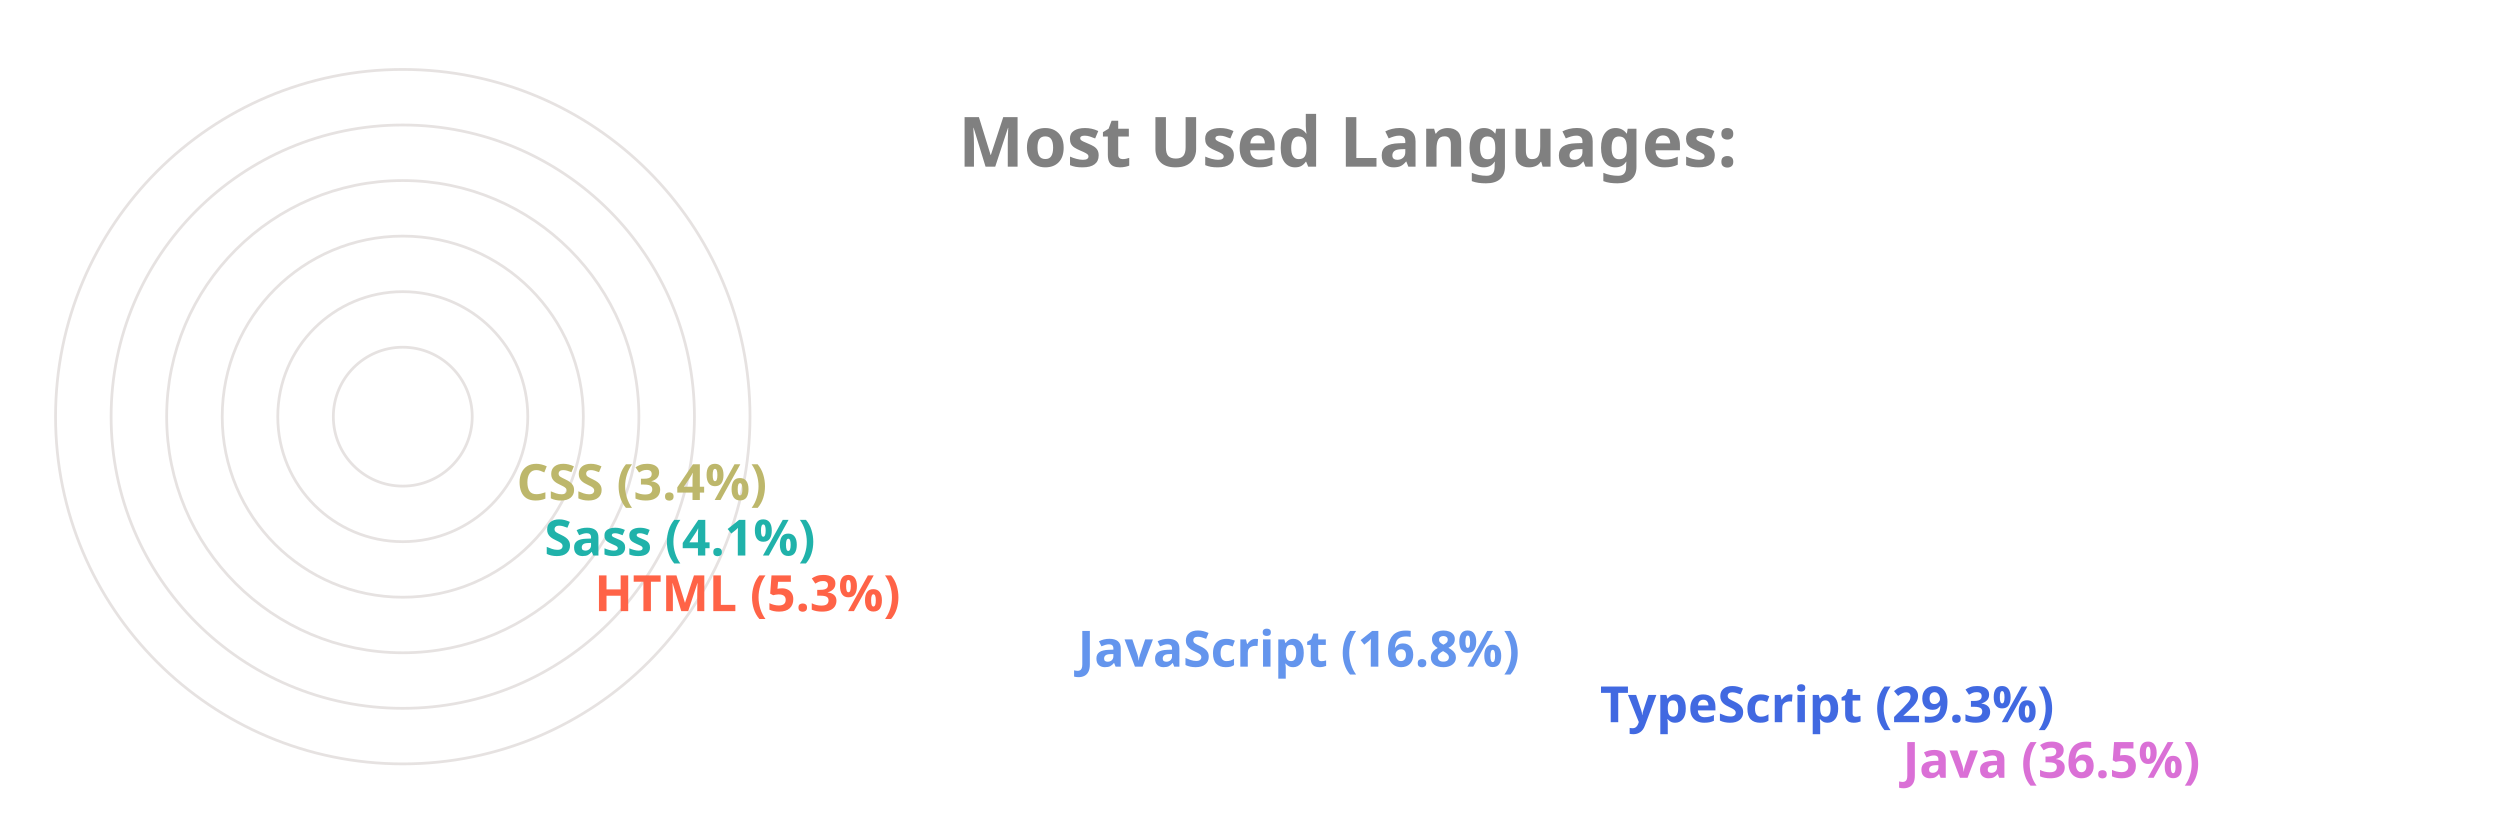
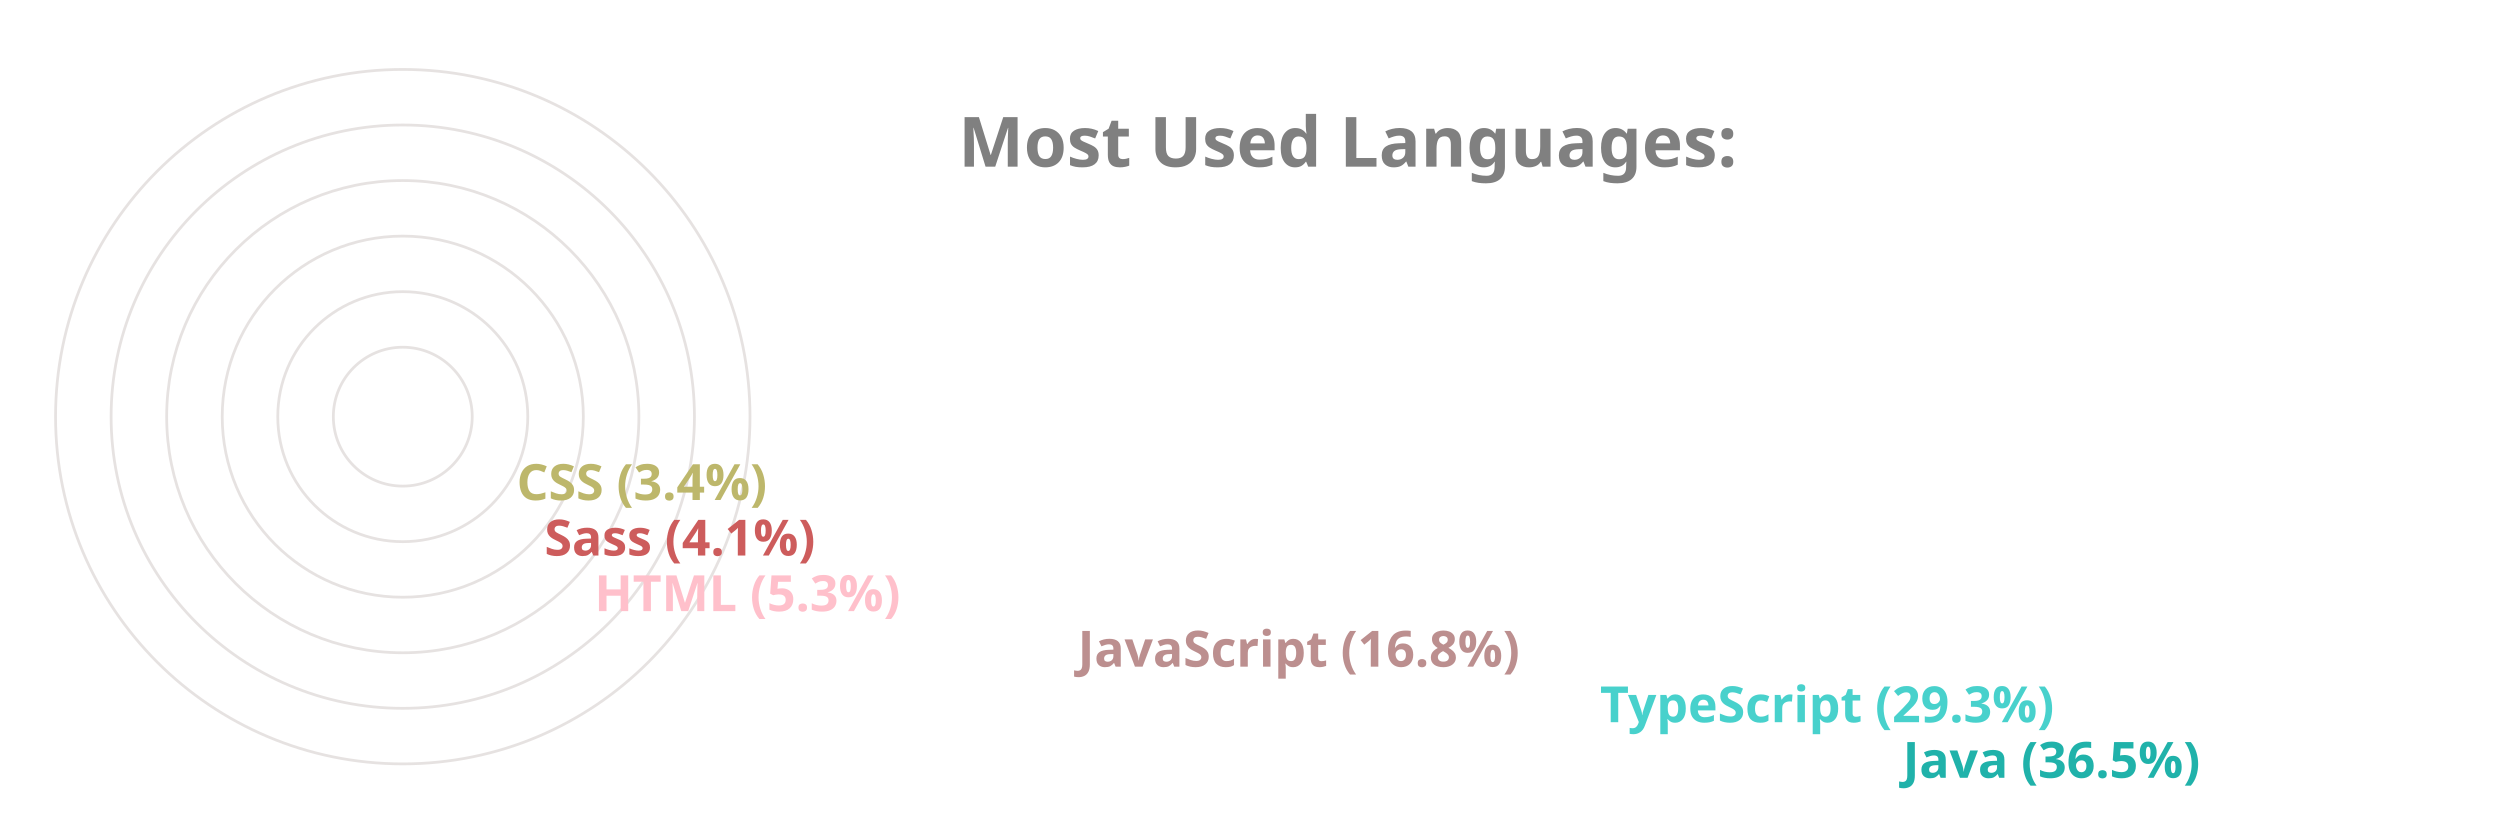
<svg xmlns="http://www.w3.org/2000/svg" viewBox="0 0 650 300" height="200px" width="600px">
  <style>
		.label {
			font: bold 25px sans-serif;
			color: #404040;
			-webkit-text-stroke: 1px white;
	  	}
		.name {
			font: bold 18px sans-serif;
			color: #404040;
	  	}

		.line {
			stroke-dasharray: 1000;
			stroke-dashoffset: 1000;
			animation: dash 3.5s ease-in-out forwards;	
			animation-iteration-count: infinite;
			animation-direction: alternate-reverse;
		}

		.path {
			stroke-dasharray: 1000;
			stroke-dashoffset: 1000;
			animation: dash 3.5s ease-in-out forwards;	
			animation-iteration-count: infinite;
			animation-direction: alternate-reverse;
		}
		  
		@keyframes dash {
			to {
				stroke-dashoffset: 0;
			}
		}

	</style>
  <g stroke="#E6E2E1" fill="none" stroke-width="1">
    <circle cx="20" cy="150" r="125" />
    <circle cx="20" cy="150" r="105" />
    <circle cx="20" cy="150" r="85" />
    <circle cx="20" cy="150" r="65" />
    <circle cx="20" cy="150" r="45" />
    <circle cx="20" cy="150" r="25" />
  </g>
  <g fill="none" stroke-width="20" class="line">
-     <line x2="550" y2="275" x1="20" y1="275" stroke="Orchid" />
-     <line x2="441" y2="255" x1="20" y1="255" stroke="RoyalBlue" />
-     <line x2="253" y2="235" x1="20" y1="235" stroke="CornflowerBlue" />
-     <line x2="79" y2="215" x1="20" y1="215" stroke="Tomato" />
-     <line x2="61" y2="195" x1="20" y1="195" stroke="LightSeaGreen" />
+     <line x2="550" y2="275" x1="20" y1="275" stroke="LightSeaGreen" />
+     <line x2="441" y2="255" x1="20" y1="255" stroke="MediumTurquoise" />
+     <line x2="253" y2="235" x1="20" y1="235" stroke="RosyBrown" />
+     <line x2="79" y2="215" x1="20" y1="215" stroke="Pink" />
+     <line x2="61" y2="195" x1="20" y1="195" stroke="IndianRed" />
    <line x2="51" y2="175" x1="20" y1="175" stroke="DarkKhaki" />
  </g>
  <g fill="none" stroke-width="20" stroke-linecap="round" class="path">
-     <path d="M 20 275 A 125 125 45 0 1 -79 74" stroke="Orchid" />
-     <path d="M 20 255 A 105 105 45 0 1 -71 99" stroke="RoyalBlue" />
-     <path d="M 20 235 A 85 85 45 0 1 -61 125" stroke="CornflowerBlue" />
-     <path d="M 20 215 A 65 65 45 0 1 -44 144" stroke="Tomato" />
-     <path d="M 20 195 A 45 45 45 0 1 -24 146" stroke="LightSeaGreen" />
+     <path d="M 20 275 A 125 125 45 0 1 -79 74" stroke="LightSeaGreen" />
+     <path d="M 20 255 A 105 105 45 0 1 -71 99" stroke="MediumTurquoise" />
+     <path d="M 20 235 A 85 85 45 0 1 -61 125" stroke="RosyBrown" />
+     <path d="M 20 215 A 65 65 45 0 1 -44 144" stroke="Pink" />
+     <path d="M 20 195 A 45 45 45 0 1 -24 146" stroke="IndianRed" />
    <path d="M 20 175 A 25 25 45 0 1 -4 148" stroke="DarkKhaki" />
  </g>
  <g class="name">
-     <text x="560" y="280" fill="Orchid">Java (36.5%)</text>
-     <text x="451" y="260" fill="RoyalBlue">TypeScript (29.3%)</text>
-     <text x="263" y="240" fill="CornflowerBlue">JavaScript (16.8%)</text>
-     <text x="89" y="220" fill="Tomato">HTML (5.3%)</text>
-     <text x="71" y="200" fill="LightSeaGreen">Sass (4.1%)</text>
+     <text x="560" y="280" fill="LightSeaGreen">Java (36.5%)</text>
+     <text x="451" y="260" fill="MediumTurquoise">TypeScript (29.3%)</text>
+     <text x="263" y="240" fill="RosyBrown">JavaScript (16.8%)</text>
+     <text x="89" y="220" fill="Pink">HTML (5.3%)</text>
+     <text x="71" y="200" fill="IndianRed">Sass (4.1%)</text>
    <text x="61" y="180" fill="DarkKhaki">CSS (3.4%)</text>
  </g>
  <g class="label">
    <text x="220" y="60" fill="grey">Most Used Languages:</text>
  </g>
</svg>
